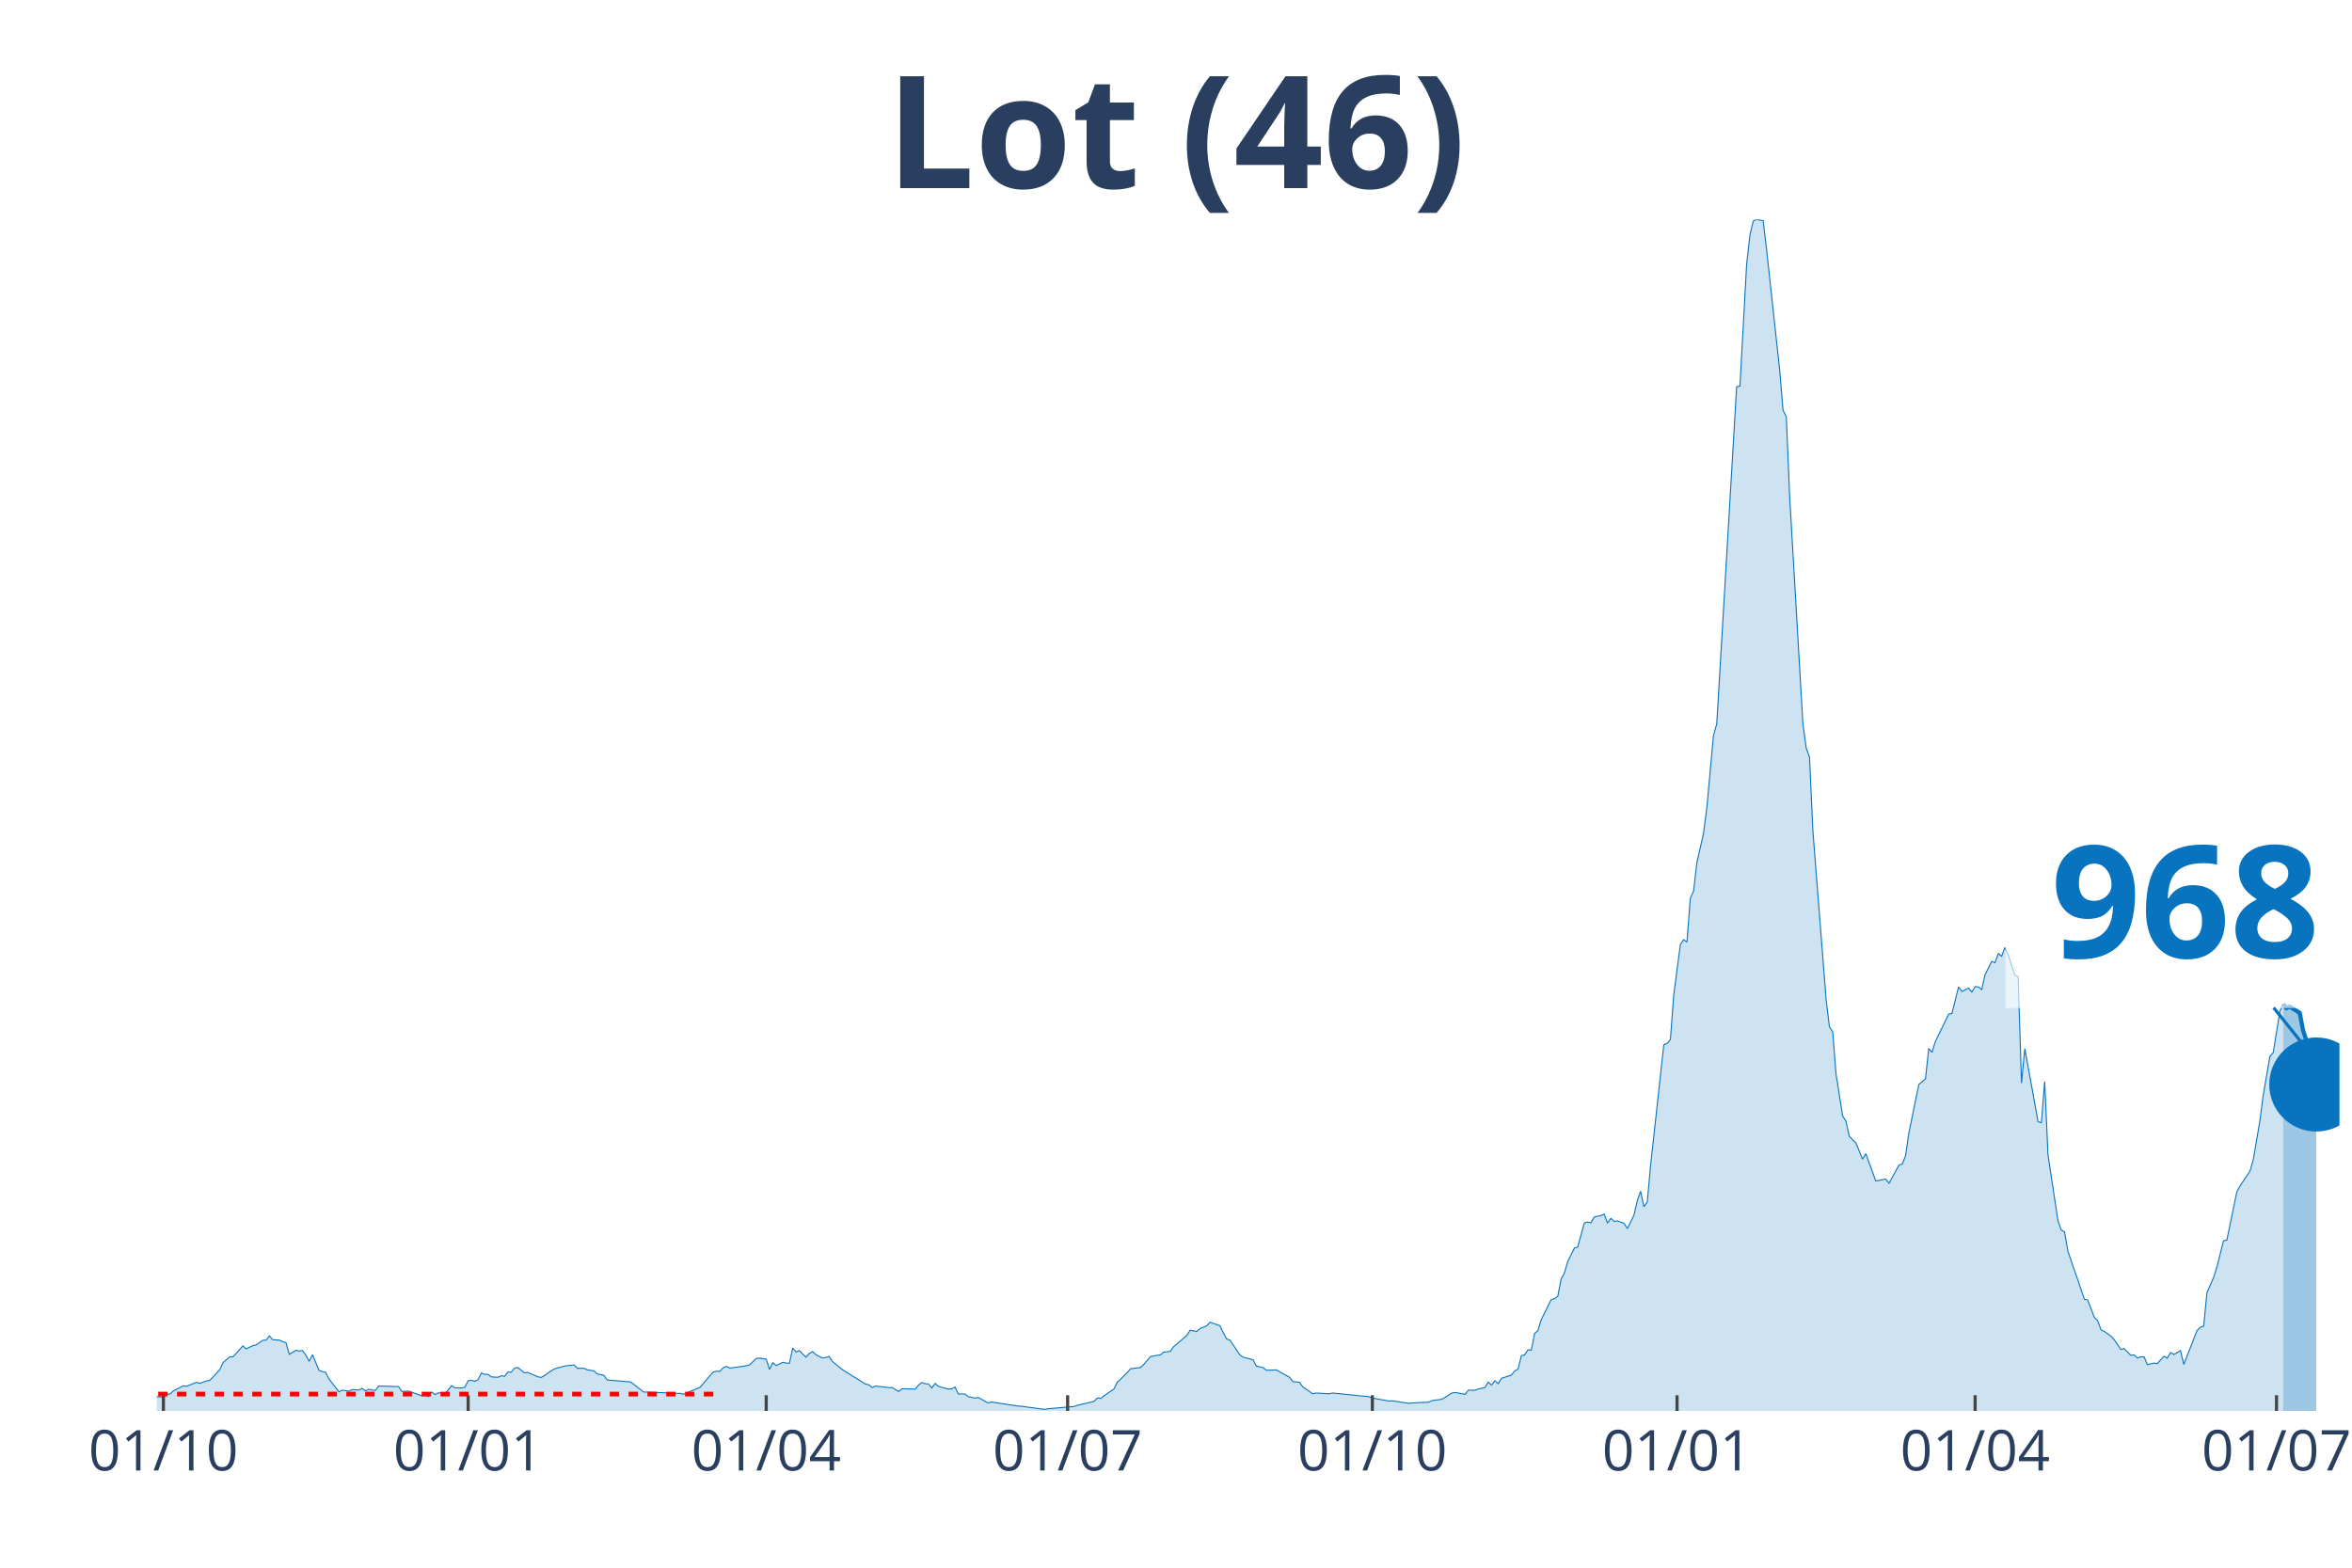
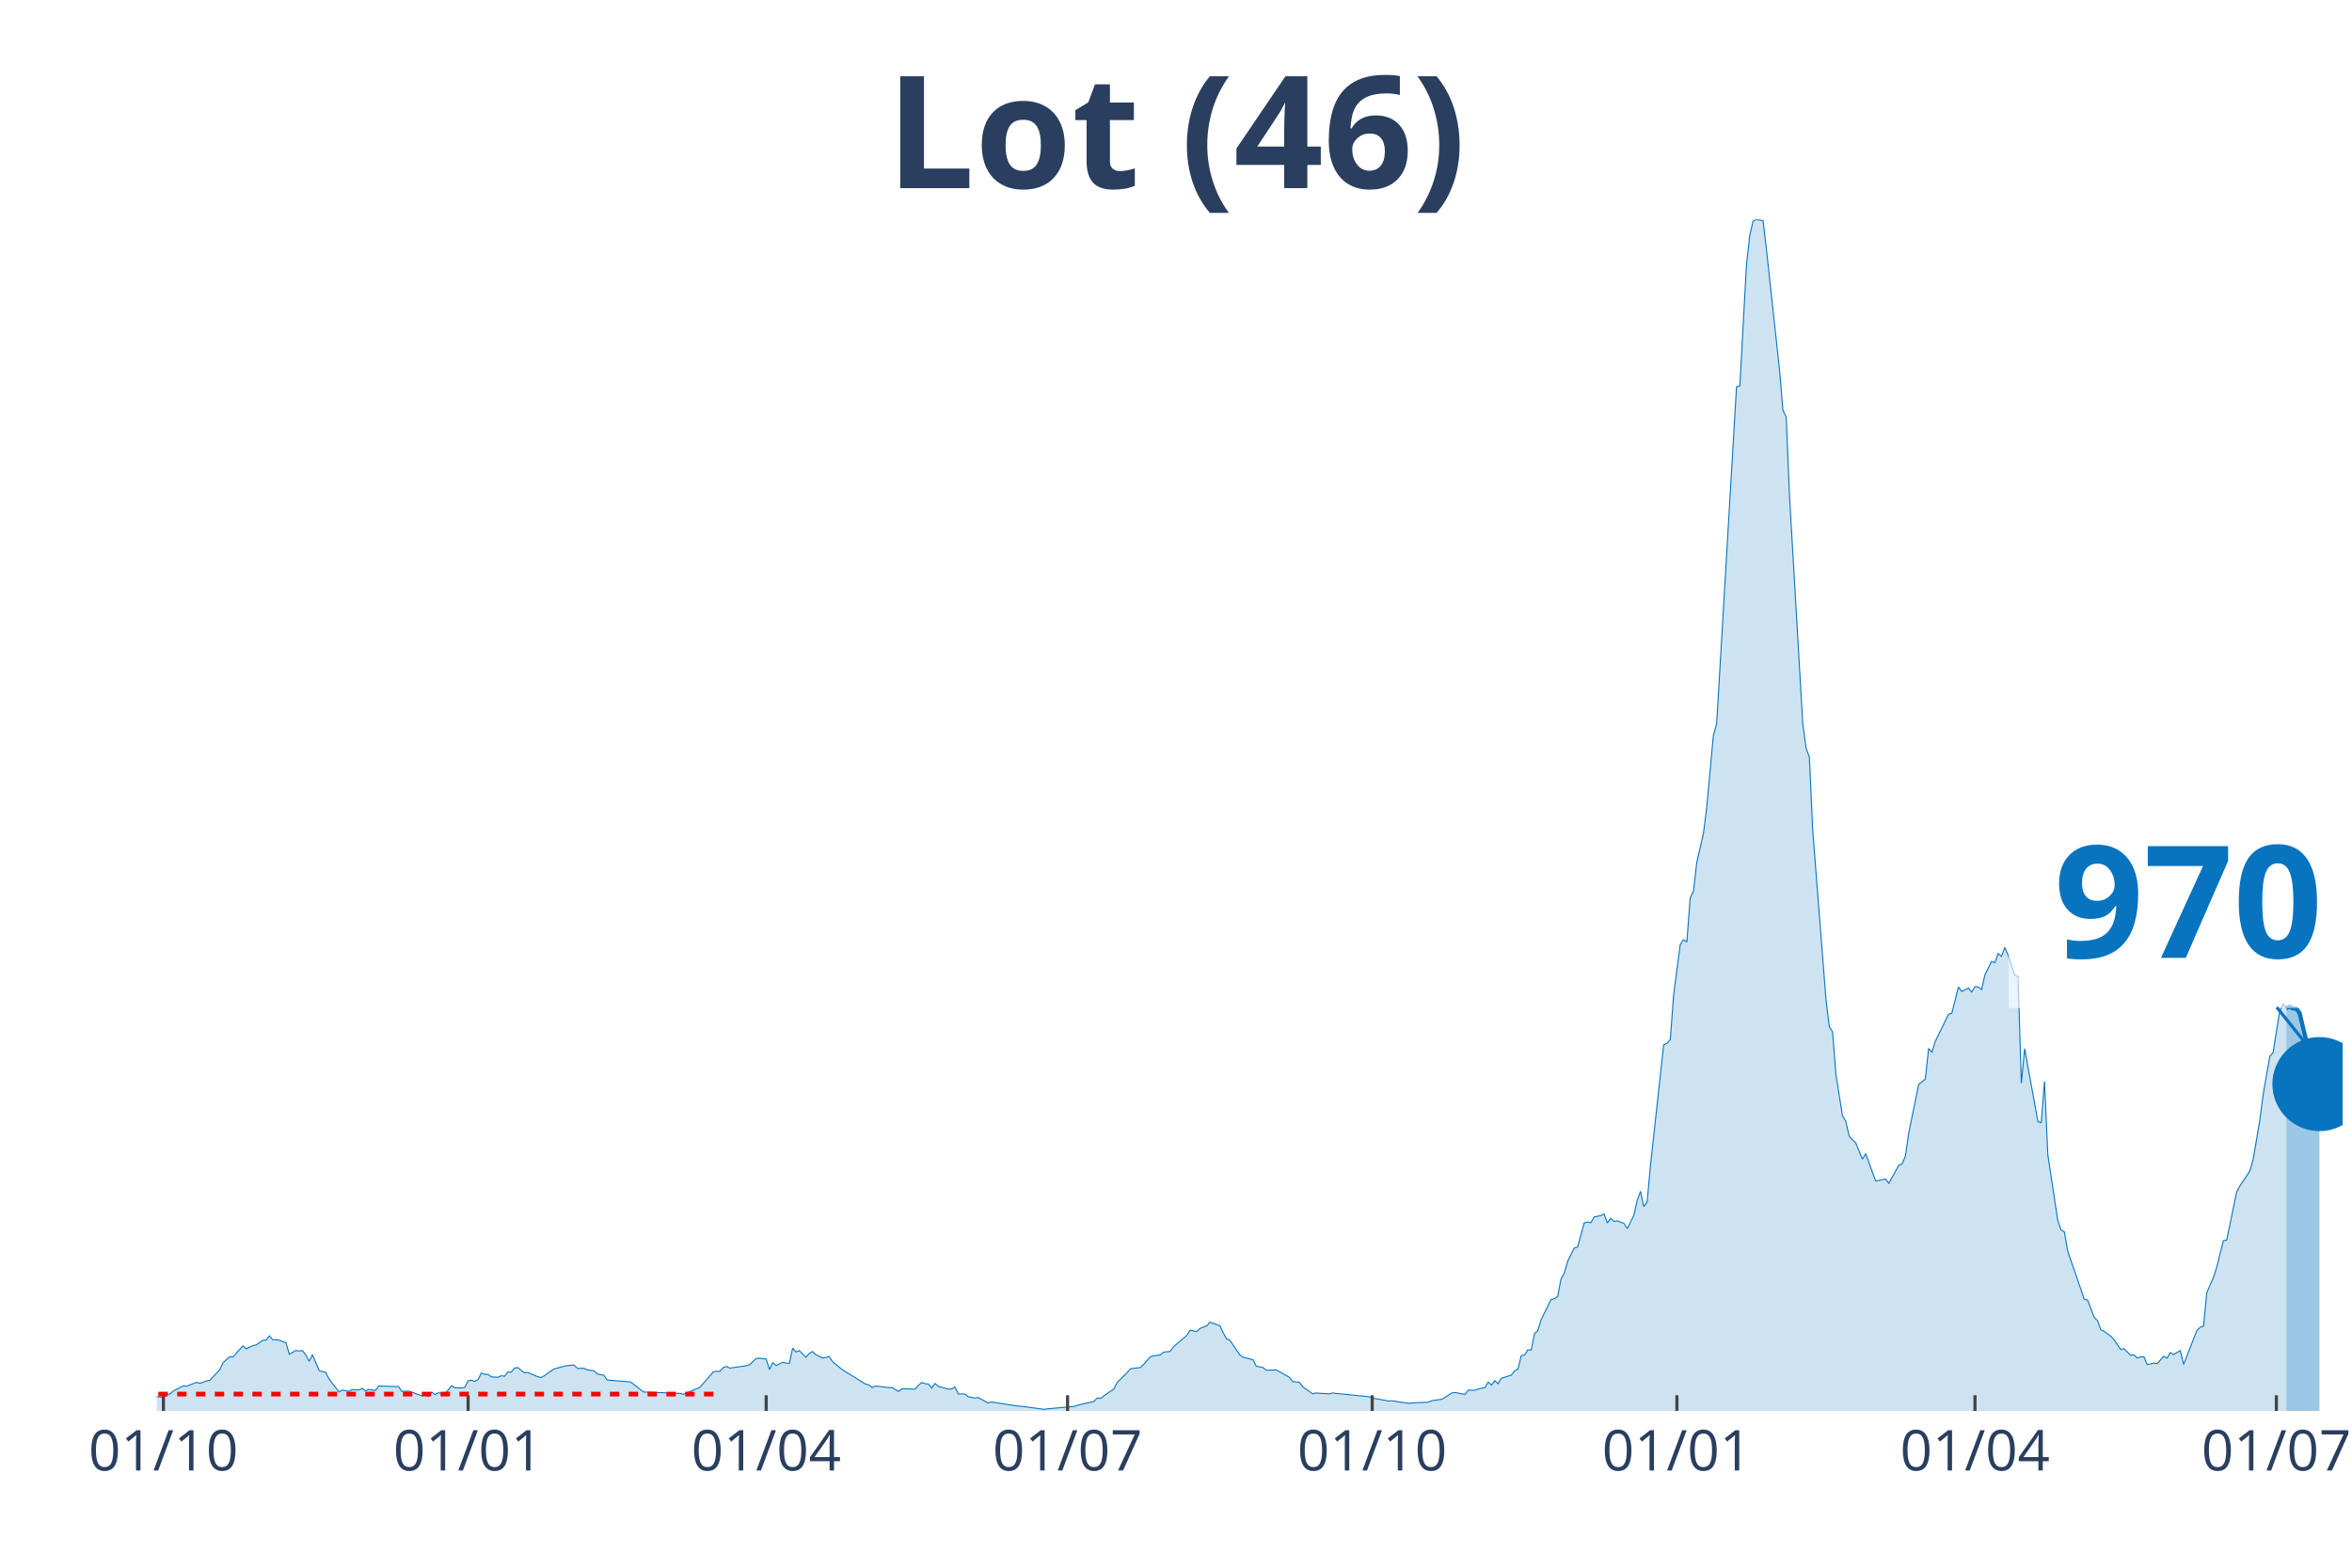
<svg xmlns="http://www.w3.org/2000/svg" class="main-svg" width="1125" height="750" style="" viewBox="0 0 750 500">
  <rect x="0" y="0" width="750" height="500" style="fill: rgb(0, 0, 0); fill-opacity: 0;" />
-   <defs id="defs-40e971">
+   <defs id="defs-d68d7b">
    <g class="clips">
-       <clipPath id="clip40e971xyplot" class="plotclip">
-         <rect width="696" height="380" />
+       <clipPath id="clipd68d7bxyplot" class="plotclip">
+         <rect width="697" height="380" />
      </clipPath>
-       <clipPath class="axesclip" id="clip40e971x">
-         <rect x="50" y="0" width="696" height="500" />
+       <clipPath class="axesclip" id="clipd68d7bx">
+         <rect x="50" y="0" width="697" height="500" />
      </clipPath>
-       <clipPath class="axesclip" id="clip40e971y">
+       <clipPath class="axesclip" id="clipd68d7by">
        <rect x="0" y="70" width="750" height="380" />
      </clipPath>
-       <clipPath class="axesclip" id="clip40e971xy">
-         <rect x="50" y="70" width="696" height="380" />
+       <clipPath class="axesclip" id="clipd68d7bxy">
+         <rect x="50" y="70" width="697" height="380" />
      </clipPath>
    </g>
    <g class="gradients" />
  </defs>
  <g class="bglayer">
-     <rect class="bg" x="50" y="70" width="696" height="380" style="fill: rgb(0, 0, 0); fill-opacity: 0; stroke-width: 0;" />
+     <rect class="bg" x="50" y="70" width="697" height="380" style="fill: rgb(0, 0, 0); fill-opacity: 0; stroke-width: 0;" />
  </g>
  <g class="layer-below">
    <g class="imagelayer" />
    <g class="shapelayer" />
  </g>
  <g class="cartesianlayer">
    <g class="subplot xy">
      <g class="layer-subplot">
        <g class="shapelayer" />
        <g class="imagelayer" />
      </g>
      <g class="gridlayer">
        <g class="x">
          <path class="xgrid crisp" transform="translate(52.11,0)" d="M0,70v380" style="stroke: rgb(255, 255, 255); stroke-opacity: 1; stroke-width: 1px;" />
-           <path class="xgrid crisp" transform="translate(149.28,0)" d="M0,70v380" style="stroke: rgb(255, 255, 255); stroke-opacity: 1; stroke-width: 1px;" />
-           <path class="xgrid crisp" transform="translate(244.33,0)" d="M0,70v380" style="stroke: rgb(255, 255, 255); stroke-opacity: 1; stroke-width: 1px;" />
-           <path class="xgrid crisp" transform="translate(340.44,0)" d="M0,70v380" style="stroke: rgb(255, 255, 255); stroke-opacity: 1; stroke-width: 1px;" />
-           <path class="xgrid crisp" transform="translate(437.61,0)" d="M0,70v380" style="stroke: rgb(255, 255, 255); stroke-opacity: 1; stroke-width: 1px;" />
-           <path class="xgrid crisp" transform="translate(534.77,0)" d="M0,70v380" style="stroke: rgb(255, 255, 255); stroke-opacity: 1; stroke-width: 1px;" />
-           <path class="xgrid crisp" transform="translate(629.82,0)" d="M0,70v380" style="stroke: rgb(255, 255, 255); stroke-opacity: 1; stroke-width: 1px;" />
-           <path class="xgrid crisp" transform="translate(725.93,0)" d="M0,70v380" style="stroke: rgb(255, 255, 255); stroke-opacity: 1; stroke-width: 1px;" />
+           <path class="xgrid crisp" transform="translate(149.27,0)" d="M0,70v380" style="stroke: rgb(255, 255, 255); stroke-opacity: 1; stroke-width: 1px;" />
+           <path class="xgrid crisp" transform="translate(244.32,0)" d="M0,70v380" style="stroke: rgb(255, 255, 255); stroke-opacity: 1; stroke-width: 1px;" />
+           <path class="xgrid crisp" transform="translate(340.42,0)" d="M0,70v380" style="stroke: rgb(255, 255, 255); stroke-opacity: 1; stroke-width: 1px;" />
+           <path class="xgrid crisp" transform="translate(437.57,0)" d="M0,70v380" style="stroke: rgb(255, 255, 255); stroke-opacity: 1; stroke-width: 1px;" />
+           <path class="xgrid crisp" transform="translate(534.73,0)" d="M0,70v380" style="stroke: rgb(255, 255, 255); stroke-opacity: 1; stroke-width: 1px;" />
+           <path class="xgrid crisp" transform="translate(629.78,0)" d="M0,70v380" style="stroke: rgb(255, 255, 255); stroke-opacity: 1; stroke-width: 1px;" />
+           <path class="xgrid crisp" transform="translate(725.88,0)" d="M0,70v380" style="stroke: rgb(255, 255, 255); stroke-opacity: 1; stroke-width: 1px;" />
        </g>
        <g class="y" />
      </g>
      <g class="zerolinelayer" />
      <path class="xlines-below" />
      <path class="ylines-below" />
      <g class="overlines-below" />
      <g class="xaxislayer-below" />
      <g class="yaxislayer-below" />
      <g class="overaxes-below" />
-       <g class="plot" transform="translate(50, 70)" clip-path="url('#clip40e971xyplot')">
+       <g class="plot" transform="translate(50, 70)" clip-path="url('#clipd68d7bxyplot')">
        <g class="scatterlayer mlayer">
-           <g class="trace scatter trace835f2d" style="stroke-miterlimit: 2;">
+           <g class="trace scatter trace70ec9e" style="stroke-miterlimit: 2;">
            <g class="fills">
              <g>
-                 <path class="js-fill" d="M678.05,380L-143.64,380L-143.64,379.19L-108.78,380L-107.73,380L-47.53,378.82L-46.47,378.63L-40.13,378.26L-39.08,378.39L-32.74,379.26L-31.68,379.19L-12.67,375.22L-11.62,375.1L-9.51,374.23L-8.45,374.17L-1.06,375.59L0,375.47L2.11,375.59L3.17,374.73L4.22,374.6L5.28,373.61L8.45,372L9.51,372.12L12.67,370.88L13.73,371.19L15.84,370.44L16.9,370.26L20.07,366.85L21.12,364.61L23.24,362.75L24.29,362.75L27.46,359.27L28.52,360.21L30.63,359.15L31.68,358.96L33.8,357.48L34.85,357.41L35.91,356.05L36.97,357.29L39.08,357.41L40.13,357.91L41.19,358.22L42.25,361.94L44.36,360.7L45.41,360.89L46.47,360.76L47.53,362.19L48.58,364.18L49.64,362.07L51.75,367.09L52.81,367.47L53.86,367.71L54.92,369.82L58.09,373.92L59.14,373.36L61.26,373.73L62.31,373.17L64.42,373.36L65.48,372.8L66.54,373.61L67.59,373.11L69.71,373.48L70.76,372.06L77.1,372.24L78.15,373.79L80.27,373.67L81.32,374.04L84.49,375.16L85.55,374.79L86.6,375.41L87.66,373.98L88.72,374.79L89.77,374.23L91.88,374.42L92.94,373.3L94,371.93L95.05,372.62L97.17,372.68L98.22,372.49L99.28,370.38L100.33,370.2L101.39,370.57L102.45,370.01L103.5,367.9L104.56,368.33L105.61,368.33L106.67,369.14L108.78,369.27L109.84,368.77L110.9,368.95L111.95,367.59L113.01,367.65L114.06,366.35L115.12,366.16L116.18,367.03L117.23,367.84L118.29,367.71L120.4,368.64L121.46,369.08L122.51,369.33L123.57,368.77L125.68,367.28L126.74,366.6L129.91,365.73L130.96,365.54L133.07,365.36L134.13,366.41L136.24,366.41L137.3,366.91L139.41,367.22L140.47,368.21L142.58,368.64L143.64,370.13L151.03,370.75L152.08,371.5L155.25,373.98L156.31,373.98L166.87,374.42L167.93,374.66L173.21,372.49L174.26,371.25L177.43,367.59L178.49,367.34L179.54,367.4L180.6,366.22L181.66,365.79L182.71,366.35L187.99,365.6L189.05,365.29L191.16,363.25L192.22,363.18L194.33,363.49L195.39,366.78L196.44,364.61L197.5,365.54L199.61,364.49L200.67,364.74L201.72,364.8L202.78,359.96L203.84,361.2L204.89,360.76L207,362.87L208.06,361.69L209.12,361.07L210.17,362.07L212.29,363.12L213.34,362.94L214.4,362.63L215.45,364.24L217.57,365.98L218.62,366.85L226.02,371.44L227.07,371.69L228.13,372.55L229.18,372.06L233.41,372.55L234.46,372.55L236.58,373.79L237.63,372.93L241.86,373.05L242.91,371.75L243.97,370.94L245.03,371.31L246.08,371.44L247.14,372.68L248.19,371.25L249.25,372.18L252.42,373.05L253.47,372.99L254.53,372.37L255.59,374.6L257.7,374.6L258.76,375.47L260.87,375.9L261.92,375.72L265.09,377.46L266.15,377.15L274.6,378.45L275.65,378.51L283.05,379.5L284.1,379.32L292.55,378.57L293.61,378.2L298.89,376.96L299.95,375.84L301,376.03L302.06,375.16L305.23,372.99L306.28,370.88L309.45,367.78L310.51,366.53L313.68,366.16L314.73,365.17L316.84,362.69L317.9,362.44L320.01,362.13L321.07,361.26L323.18,361.01L324.24,359.52L328.46,355.92L329.52,354.25L331.63,354.68L332.69,353.69L334.8,352.88L335.85,351.7L339.02,352.82L340.08,355.06L341.14,357.04L342.19,357.41L345.36,362.13L346.42,362.87L349.58,363.68L350.64,365.73L352.75,366.16L353.81,367.03L355.92,366.97L356.98,366.91L361.2,369.27L362.26,370.63L364.37,370.88L365.43,372.31L368.59,374.54L369.65,374.29L373.88,374.54L374.93,374.29L386.55,375.47L387.61,375.9L392.89,376.84L393.94,376.77L399.22,377.58L400.28,377.46L405.56,377.21L406.62,376.71L409.78,376.28L410.84,375.66L412.95,374.29L414.01,374.11L417.18,374.73L418.23,373.36L420.35,373.42L421.4,372.99L423.51,372.55L424.57,370.82L425.63,371.75L426.68,370.38L427.74,371.31L428.8,369.58L431.96,368.58L433.02,367.22L434.08,366.66L435.13,362.38L436.19,362.13L437.24,360.52L438.3,360.58L439.36,355.3L440.41,354.37L441.47,350.9L444.64,344.51L445.69,344.2L446.75,343.45L447.81,337.93L448.86,336.01L449.92,332.34L452.03,328.06L453.09,327.75L455.2,320.06L456.25,319.75L457.31,320L458.37,318.14L460.48,317.7L461.54,317.2L462.59,320.06L463.65,318.57L464.7,319.56L465.76,319.38L467.87,320.18L468.93,321.86L471.04,317.58L472.1,312.92L473.15,309.94L474.21,314.85L475.27,313.42L476.32,301.88L480.55,263.22L481.6,262.79L482.66,261.54L483.71,247.34L485.83,231.26L486.88,229.71L487.94,230.46L489,216.43L490.05,214.2L491.11,205.02L493.22,195.83L494.28,187.52L496.39,164.62L497.44,160.84L503.78,53.36L504.84,53.12L506.95,14.46L508.01,4.96L509.06,0.5L510.12,0L512.23,0.37L513.29,9.31L517.51,48.15L518.57,60.81L519.62,62.98L520.68,88.24L524.9,160.77L525.96,168.59L527.02,171.51L528.07,194.78L532.3,248.64L533.35,257.45L534.41,259.12L535.47,272.53L537.58,285.93L538.63,287.61L539.69,292.38L540.75,293.5L541.8,294.49L542.86,297.1L543.92,299.71L544.97,297.97L548.14,306.66L549.2,306.47L551.31,306.04L552.36,307.4L555.53,301.63L556.59,301.26L557.64,298.65L558.7,291.33L560.81,281.03L561.87,275.88L563.98,274.14L565.04,264.4L566.09,265.64L567.15,262.17L571.37,253.48L572.43,253.23L574.54,244.79L575.6,246.22L577.71,245.16L578.77,246.4L579.82,244.67L580.88,244.79L581.94,245.6L582.99,240.88L585.1,236.66L586.16,237.03L587.22,234.12L588.27,234.99L589.33,232.19L590.39,234.61L592.5,241.01L593.55,241.5L594.61,275.44L595.67,264.46L599.89,287.73L600.95,288.1L602,274.89L603.06,298.34L606.23,319.31L607.28,322.29L608.34,322.91L609.4,329.06L614.68,344.38L615.73,344.63L617.85,350.15L618.9,351.21L619.96,354.12L621.01,354.62L623.13,356.17L624.18,357.29L626.29,360.39L627.35,360.14L629.46,362.25L630.52,362.13L631.58,363.12L632.63,362.75L633.69,362.75L634.74,365.23L636.86,364.74L637.91,364.92L640.02,362.56L641.08,363.18L642.14,361.38L643.19,362.01L645.31,360.76L646.36,365.17L650.59,354.37L651.64,353.32L652.7,352.95L653.75,342.27L655.87,337.43L656.92,334.14L659.03,325.71L660.09,325.52L663.26,310.19L664.32,308.21L667.48,303.49L668.54,299.77L670.65,287.3L671.71,279.23L673.82,266.94L674.88,265.76L676.99,252.61L678.05,250.15" style="fill: rgb(8, 115, 191); fill-opacity: 0.2; stroke-width: 0;" />
+                 <path class="js-fill" d="M679.05,380L-143.62,380L-143.62,379.19L-108.77,380L-107.72,380L-47.52,378.82L-46.47,378.63L-40.13,378.26L-39.07,378.39L-32.74,379.26L-31.68,379.19L-12.67,375.22L-11.62,375.1L-9.5,374.23L-8.45,374.17L-1.06,375.59L0,375.47L2.11,375.59L3.17,374.73L4.22,374.6L5.28,373.61L8.45,372L9.5,372.12L12.67,370.88L13.73,371.19L15.84,370.44L16.9,370.26L20.07,366.85L21.12,364.61L23.23,362.75L24.29,362.75L27.46,359.27L28.51,360.21L30.63,359.15L31.68,358.96L33.79,357.48L34.85,357.41L35.91,356.05L36.96,357.29L39.07,357.41L40.13,357.91L41.19,358.22L42.24,361.94L44.35,360.7L45.41,360.89L46.47,360.76L47.52,362.19L48.58,364.18L49.63,362.07L51.75,367.09L52.8,367.47L53.86,367.71L54.92,369.82L58.08,373.92L59.14,373.36L61.25,373.73L62.31,373.17L64.42,373.36L65.48,372.8L66.53,373.61L67.59,373.11L69.7,373.48L70.76,372.06L77.09,372.24L78.15,373.79L80.26,373.67L81.32,374.04L84.48,375.16L85.54,374.79L86.6,375.41L87.65,373.98L88.71,374.79L89.77,374.23L91.88,374.42L92.93,373.3L93.99,371.93L95.05,372.62L97.16,372.68L98.21,372.49L99.27,370.38L100.33,370.2L101.38,370.57L102.44,370.01L103.49,367.9L104.55,368.33L105.61,368.33L106.66,369.14L108.77,369.27L109.83,368.77L110.89,368.95L111.94,367.59L113,367.65L114.05,366.35L115.11,366.16L116.17,367.03L117.22,367.84L118.28,367.71L120.39,368.64L121.45,369.08L122.5,369.33L123.56,368.77L125.67,367.28L126.73,366.6L129.9,365.73L130.95,365.54L133.06,365.36L134.12,366.41L136.23,366.41L137.29,366.91L139.4,367.22L140.46,368.21L142.57,368.64L143.62,370.13L151.02,370.75L152.07,371.5L155.24,373.98L156.3,373.98L166.86,374.42L167.91,374.66L173.19,372.49L174.25,371.25L177.42,367.59L178.47,367.34L179.53,367.4L180.59,366.22L181.64,365.79L182.7,366.35L187.98,365.6L189.03,365.29L191.15,363.25L192.2,363.18L194.32,363.49L195.37,366.78L196.43,364.61L197.48,365.54L199.6,364.49L200.65,364.74L201.71,364.8L202.76,359.96L203.82,361.2L204.88,360.76L206.99,362.87L208.04,361.69L209.1,361.07L210.16,362.07L212.27,363.12L213.32,362.94L214.38,362.63L215.44,364.24L217.55,365.98L218.6,366.85L226,371.44L227.05,371.69L228.11,372.55L229.17,372.06L233.39,372.55L234.45,372.55L236.56,373.79L237.61,372.93L241.84,373.05L242.89,371.75L243.95,370.94L245.01,371.31L246.06,371.44L247.12,372.68L248.17,371.25L249.23,372.18L252.4,373.05L253.45,372.99L254.51,372.37L255.57,374.6L257.68,374.6L258.73,375.47L260.85,375.9L261.9,375.72L265.07,377.46L266.13,377.15L274.58,378.45L275.63,378.51L283.02,379.5L284.08,379.32L292.53,378.57L293.58,378.2L298.87,376.96L299.92,375.84L300.98,376.03L302.03,375.16L305.2,372.99L306.26,370.88L309.43,367.78L310.48,366.53L313.65,366.16L314.71,365.17L316.82,362.69L317.87,362.44L319.99,362.13L321.04,361.26L323.15,361.01L324.21,359.52L328.43,355.92L329.49,354.25L331.6,354.68L332.66,353.69L334.77,352.88L335.83,351.7L339,352.82L340.05,355.06L341.11,357.04L342.16,357.41L345.33,362.13L346.39,362.87L349.56,363.68L350.61,365.73L352.72,366.16L353.78,367.03L355.89,366.97L356.95,366.91L361.17,369.27L362.23,370.63L364.34,370.88L365.4,372.31L368.57,374.54L369.62,374.29L373.85,374.54L374.9,374.29L386.52,375.47L387.57,375.9L392.85,376.84L393.91,376.77L399.19,377.58L400.25,377.46L405.53,377.21L406.58,376.71L409.75,376.28L410.81,375.66L412.92,374.29L413.98,374.11L417.14,374.73L418.2,373.36L420.31,373.42L421.37,372.99L423.48,372.55L424.54,370.82L425.59,371.75L426.65,370.38L427.7,371.31L428.76,369.58L431.93,368.58L432.98,367.22L434.04,366.66L435.1,362.38L436.15,362.13L437.21,360.52L438.27,360.58L439.32,355.3L440.38,354.37L441.43,350.9L444.6,344.51L445.66,344.2L446.71,343.45L447.77,337.93L448.83,336.01L449.88,332.34L451.99,328.06L453.05,327.75L455.16,320.06L456.22,319.75L457.27,320L458.33,318.14L460.44,317.7L461.5,317.2L462.55,320.06L463.61,318.57L464.67,319.56L465.72,319.38L467.83,320.18L468.89,321.86L471,317.58L472.06,312.92L473.12,309.94L474.17,314.85L475.23,313.42L476.28,301.88L480.51,263.22L481.56,262.79L482.62,261.54L483.68,247.34L485.79,231.26L486.84,229.71L487.9,230.46L488.96,216.43L490.01,214.2L491.07,205.02L493.18,195.83L494.24,187.52L496.35,164.62L497.4,160.84L503.74,53.36L504.8,53.12L506.91,14.46L507.97,4.96L509.02,0.5L510.08,0L512.19,0.37L513.25,9.31L517.47,48.15L518.53,60.81L519.58,62.98L520.64,88.24L524.86,160.77L525.92,168.59L526.97,171.51L528.03,194.78L532.25,248.64L533.31,257.45L534.37,259.12L535.42,272.53L537.53,285.93L538.59,287.61L539.65,292.38L540.7,293.5L541.76,294.49L542.82,297.1L543.87,299.71L544.93,297.97L548.1,306.66L549.15,306.47L551.26,306.04L552.32,307.4L555.49,301.63L556.54,301.26L557.6,298.65L558.66,291.33L560.77,281.03L561.82,275.88L563.94,274.14L564.99,264.4L566.05,265.64L567.1,262.17L571.33,253.48L572.38,253.23L574.5,244.79L575.55,246.22L577.67,245.16L578.72,246.4L579.78,244.67L580.83,244.79L581.89,245.6L582.95,240.88L585.06,236.66L586.11,237.03L587.17,234.12L588.23,234.99L589.28,232.19L590.34,234.61L592.45,241.01L593.51,241.5L594.56,275.44L595.62,264.46L599.84,287.73L600.9,288.1L601.95,274.89L603.01,298.34L606.18,319.31L607.23,322.29L608.29,322.91L609.35,329.06L614.63,344.38L615.68,344.63L617.8,350.15L618.85,351.21L619.91,354.12L620.96,354.62L623.08,356.17L624.13,357.29L626.24,360.39L627.3,360.14L629.41,362.25L630.47,362.13L631.52,363.12L632.58,362.75L633.64,362.75L634.69,365.23L636.8,364.74L637.86,364.92L639.97,362.56L641.03,363.18L642.08,361.38L643.14,362.01L645.25,360.76L646.31,365.17L650.53,354.37L651.59,353.32L652.65,352.95L653.7,342.27L655.81,337.43L656.87,334.14L658.98,325.71L660.04,325.52L663.21,310.19L664.26,308.21L667.43,303.49L668.49,299.77L670.6,287.3L671.65,279.23L673.77,266.94L674.82,265.76L676.93,252.61L677.99,250.15L679.05,251.51" style="fill: rgb(8, 115, 191); fill-opacity: 0.2; stroke-width: 0;" />
              </g>
            </g>
            <g class="errorbars" />
            <g class="lines">
-               <path class="js-line" d="M-143.64,379.19L-108.78,380L-107.73,380L-47.53,378.82L-46.47,378.63L-40.13,378.26L-39.08,378.39L-32.74,379.26L-31.68,379.19L-12.67,375.22L-11.62,375.1L-9.51,374.23L-8.45,374.17L-1.06,375.59L0,375.47L2.11,375.59L3.17,374.73L4.22,374.6L5.28,373.61L8.45,372L9.51,372.12L12.67,370.88L13.73,371.19L15.84,370.44L16.9,370.26L20.07,366.85L21.12,364.61L23.24,362.75L24.29,362.75L27.46,359.27L28.52,360.21L30.63,359.15L31.68,358.96L33.8,357.48L34.85,357.41L35.91,356.05L36.97,357.29L39.08,357.41L40.13,357.91L41.19,358.22L42.25,361.94L44.36,360.7L45.41,360.89L46.47,360.76L47.53,362.19L48.58,364.18L49.64,362.07L51.75,367.09L52.81,367.47L53.86,367.71L54.92,369.82L58.09,373.92L59.14,373.36L61.26,373.73L62.31,373.17L64.42,373.36L65.48,372.8L66.54,373.61L67.59,373.11L69.71,373.48L70.76,372.06L77.1,372.24L78.15,373.79L80.27,373.67L81.32,374.04L84.49,375.16L85.55,374.79L86.6,375.41L87.66,373.98L88.72,374.79L89.77,374.23L91.88,374.42L92.94,373.3L94,371.93L95.05,372.62L97.17,372.68L98.22,372.49L99.28,370.38L100.33,370.2L101.39,370.57L102.45,370.01L103.5,367.9L104.56,368.33L105.61,368.33L106.67,369.14L108.78,369.27L109.84,368.77L110.9,368.95L111.95,367.59L113.01,367.65L114.06,366.35L115.12,366.16L116.18,367.03L117.23,367.84L118.29,367.71L120.4,368.64L121.46,369.08L122.51,369.33L123.57,368.77L125.68,367.28L126.74,366.6L129.91,365.73L130.96,365.54L133.07,365.36L134.13,366.41L136.24,366.41L137.3,366.91L139.41,367.22L140.47,368.21L142.58,368.64L143.64,370.13L151.03,370.75L152.08,371.5L155.25,373.98L156.31,373.98L166.87,374.42L167.93,374.66L173.21,372.49L174.26,371.25L177.43,367.59L178.49,367.34L179.54,367.4L180.6,366.22L181.66,365.79L182.71,366.35L187.99,365.6L189.05,365.29L191.16,363.25L192.22,363.18L194.33,363.49L195.39,366.78L196.44,364.61L197.5,365.54L199.61,364.49L200.67,364.74L201.72,364.8L202.78,359.96L203.84,361.2L204.89,360.76L207,362.87L208.06,361.69L209.12,361.07L210.17,362.07L212.29,363.12L213.34,362.94L214.4,362.63L215.45,364.24L217.57,365.98L218.62,366.85L226.02,371.44L227.07,371.69L228.13,372.55L229.18,372.06L233.41,372.55L234.46,372.55L236.58,373.79L237.63,372.93L241.86,373.05L242.91,371.75L243.97,370.94L245.03,371.31L246.08,371.44L247.14,372.68L248.19,371.25L249.25,372.18L252.42,373.05L253.47,372.99L254.53,372.37L255.59,374.6L257.7,374.6L258.76,375.47L260.87,375.9L261.92,375.72L265.09,377.46L266.15,377.15L274.6,378.45L275.65,378.51L283.05,379.5L284.1,379.32L292.55,378.57L293.61,378.2L298.89,376.96L299.95,375.84L301,376.03L302.06,375.16L305.23,372.99L306.28,370.88L309.45,367.78L310.51,366.53L313.68,366.16L314.73,365.17L316.84,362.69L317.9,362.44L320.01,362.13L321.07,361.26L323.18,361.01L324.24,359.52L328.46,355.92L329.52,354.25L331.63,354.68L332.69,353.69L334.8,352.88L335.85,351.7L339.02,352.82L340.08,355.06L341.14,357.04L342.19,357.41L345.36,362.13L346.42,362.87L349.58,363.68L350.64,365.73L352.75,366.16L353.81,367.03L355.92,366.97L356.98,366.91L361.2,369.27L362.26,370.63L364.37,370.88L365.43,372.31L368.59,374.54L369.65,374.29L373.88,374.54L374.93,374.29L386.55,375.47L387.61,375.9L392.89,376.84L393.94,376.77L399.22,377.58L400.28,377.46L405.56,377.21L406.62,376.71L409.78,376.28L410.84,375.66L412.95,374.29L414.01,374.11L417.18,374.73L418.23,373.36L420.35,373.42L421.4,372.99L423.51,372.55L424.57,370.82L425.63,371.75L426.68,370.38L427.74,371.31L428.8,369.58L431.96,368.58L433.02,367.22L434.08,366.66L435.13,362.38L436.19,362.13L437.24,360.52L438.3,360.58L439.36,355.3L440.41,354.37L441.47,350.9L444.64,344.51L445.69,344.2L446.75,343.45L447.81,337.93L448.86,336.01L449.92,332.34L452.03,328.06L453.09,327.75L455.2,320.06L456.25,319.75L457.31,320L458.37,318.14L460.48,317.7L461.54,317.2L462.59,320.06L463.65,318.57L464.7,319.56L465.76,319.38L467.87,320.18L468.93,321.86L471.04,317.58L472.1,312.92L473.15,309.94L474.21,314.85L475.27,313.42L476.32,301.88L480.55,263.22L481.6,262.79L482.66,261.54L483.71,247.34L485.83,231.26L486.88,229.71L487.94,230.46L489,216.43L490.05,214.2L491.11,205.02L493.22,195.83L494.28,187.52L496.39,164.62L497.44,160.84L503.78,53.36L504.84,53.12L506.95,14.46L508.01,4.96L509.06,0.5L510.12,0L512.23,0.37L513.29,9.31L517.51,48.15L518.57,60.81L519.62,62.98L520.68,88.24L524.9,160.77L525.96,168.59L527.02,171.51L528.07,194.78L532.3,248.64L533.35,257.45L534.41,259.12L535.47,272.53L537.58,285.93L538.63,287.61L539.69,292.38L540.75,293.5L541.8,294.49L542.86,297.1L543.92,299.71L544.97,297.97L548.14,306.66L549.2,306.47L551.31,306.04L552.36,307.4L555.53,301.63L556.59,301.26L557.64,298.65L558.7,291.33L560.81,281.03L561.87,275.88L563.98,274.14L565.04,264.4L566.09,265.64L567.15,262.17L571.37,253.48L572.43,253.23L574.54,244.79L575.6,246.22L577.71,245.16L578.77,246.4L579.82,244.67L580.88,244.79L581.94,245.6L582.99,240.88L585.1,236.66L586.16,237.03L587.22,234.12L588.27,234.99L589.33,232.19L590.39,234.61L592.5,241.01L593.55,241.5L594.61,275.44L595.67,264.46L599.89,287.73L600.95,288.1L602,274.89L603.06,298.34L606.23,319.31L607.28,322.29L608.34,322.91L609.4,329.06L614.68,344.38L615.73,344.63L617.85,350.15L618.9,351.21L619.96,354.12L621.01,354.62L623.13,356.17L624.18,357.29L626.29,360.39L627.35,360.14L629.46,362.25L630.52,362.13L631.58,363.12L632.63,362.75L633.69,362.75L634.74,365.23L636.86,364.74L637.91,364.92L640.02,362.56L641.08,363.18L642.14,361.38L643.19,362.01L645.31,360.76L646.36,365.17L650.59,354.37L651.64,353.32L652.7,352.95L653.75,342.27L655.87,337.43L656.92,334.14L659.03,325.71L660.09,325.52L663.26,310.19L664.32,308.21L667.48,303.49L668.54,299.77L670.65,287.3L671.71,279.23L673.82,266.94L674.88,265.76L676.99,252.61L678.05,250.15" style="vector-effect: non-scaling-stroke; fill: none; stroke: rgb(8, 115, 191); stroke-opacity: 1; stroke-width: 0.5px; opacity: 1;" />
+               <path class="js-line" d="M-143.62,379.19L-108.77,380L-107.72,380L-47.52,378.82L-46.47,378.63L-40.13,378.26L-39.07,378.39L-32.74,379.26L-31.68,379.19L-12.67,375.22L-11.62,375.1L-9.5,374.23L-8.45,374.17L-1.06,375.59L0,375.47L2.11,375.59L3.17,374.73L4.22,374.6L5.28,373.61L8.45,372L9.5,372.12L12.67,370.88L13.73,371.19L15.84,370.44L16.9,370.26L20.07,366.85L21.12,364.61L23.23,362.75L24.29,362.75L27.46,359.27L28.51,360.21L30.63,359.15L31.68,358.96L33.79,357.48L34.85,357.41L35.91,356.05L36.96,357.29L39.07,357.41L40.13,357.91L41.19,358.22L42.24,361.94L44.35,360.7L45.41,360.89L46.47,360.76L47.52,362.19L48.58,364.18L49.63,362.07L51.75,367.09L52.8,367.47L53.86,367.71L54.92,369.82L58.08,373.92L59.14,373.36L61.25,373.73L62.31,373.17L64.42,373.36L65.48,372.8L66.53,373.61L67.59,373.11L69.7,373.48L70.76,372.06L77.09,372.24L78.15,373.79L80.26,373.67L81.32,374.04L84.48,375.16L85.54,374.79L86.6,375.41L87.65,373.98L88.71,374.79L89.77,374.23L91.88,374.42L92.93,373.3L93.99,371.93L95.05,372.62L97.16,372.68L98.21,372.49L99.27,370.38L100.33,370.2L101.38,370.57L102.44,370.01L103.49,367.9L104.55,368.33L105.61,368.33L106.66,369.14L108.77,369.27L109.83,368.77L110.89,368.95L111.94,367.59L113,367.65L114.05,366.35L115.11,366.16L116.17,367.03L117.22,367.84L118.28,367.71L120.39,368.64L121.45,369.08L122.5,369.33L123.56,368.77L125.67,367.28L126.73,366.6L129.9,365.73L130.95,365.54L133.06,365.36L134.12,366.41L136.23,366.41L137.29,366.91L139.4,367.22L140.46,368.21L142.57,368.64L143.62,370.13L151.02,370.75L152.07,371.5L155.24,373.98L156.3,373.98L166.86,374.42L167.91,374.66L173.19,372.49L174.25,371.25L177.42,367.59L178.47,367.34L179.53,367.4L180.59,366.22L181.64,365.79L182.7,366.35L187.98,365.6L189.03,365.29L191.15,363.25L192.2,363.18L194.32,363.49L195.37,366.78L196.43,364.61L197.48,365.54L199.6,364.49L200.65,364.74L201.71,364.8L202.76,359.96L203.82,361.2L204.88,360.76L206.99,362.87L208.04,361.69L209.1,361.07L210.16,362.07L212.27,363.12L213.32,362.94L214.38,362.63L215.44,364.24L217.55,365.98L218.6,366.85L226,371.44L227.05,371.69L228.11,372.55L229.17,372.06L233.39,372.55L234.45,372.55L236.56,373.79L237.61,372.93L241.84,373.05L242.89,371.75L243.95,370.94L245.01,371.31L246.06,371.44L247.12,372.68L248.17,371.25L249.23,372.18L252.4,373.05L253.45,372.99L254.51,372.37L255.57,374.6L257.68,374.6L258.73,375.47L260.85,375.9L261.9,375.72L265.07,377.46L266.13,377.15L274.58,378.45L275.63,378.51L283.02,379.5L284.08,379.32L292.53,378.57L293.58,378.2L298.87,376.96L299.92,375.84L300.98,376.03L302.03,375.16L305.2,372.99L306.26,370.88L309.43,367.78L310.48,366.53L313.65,366.16L314.71,365.17L316.82,362.69L317.87,362.44L319.99,362.13L321.04,361.26L323.15,361.01L324.21,359.52L328.43,355.92L329.49,354.25L331.6,354.68L332.66,353.69L334.77,352.88L335.83,351.7L339,352.82L340.05,355.06L341.11,357.04L342.16,357.41L345.33,362.13L346.39,362.87L349.56,363.68L350.61,365.73L352.72,366.16L353.78,367.03L355.89,366.97L356.95,366.91L361.17,369.27L362.23,370.63L364.34,370.88L365.4,372.31L368.57,374.54L369.62,374.29L373.85,374.54L374.9,374.29L386.52,375.47L387.57,375.9L392.85,376.84L393.91,376.77L399.19,377.58L400.25,377.46L405.53,377.21L406.58,376.71L409.75,376.28L410.81,375.66L412.92,374.29L413.98,374.11L417.14,374.73L418.2,373.36L420.31,373.42L421.37,372.99L423.48,372.55L424.54,370.82L425.59,371.75L426.65,370.38L427.7,371.31L428.76,369.58L431.93,368.58L432.98,367.22L434.04,366.66L435.1,362.38L436.15,362.13L437.21,360.52L438.27,360.58L439.32,355.3L440.38,354.37L441.43,350.9L444.6,344.51L445.66,344.2L446.71,343.45L447.77,337.93L448.83,336.01L449.88,332.34L451.99,328.06L453.05,327.75L455.16,320.06L456.22,319.75L457.27,320L458.33,318.14L460.44,317.7L461.5,317.2L462.55,320.06L463.61,318.57L464.67,319.56L465.72,319.38L467.83,320.18L468.89,321.86L471,317.58L472.06,312.92L473.12,309.94L474.17,314.85L475.23,313.42L476.28,301.88L480.51,263.22L481.56,262.79L482.62,261.54L483.68,247.34L485.79,231.26L486.84,229.71L487.9,230.46L488.96,216.43L490.01,214.2L491.07,205.02L493.18,195.83L494.24,187.52L496.35,164.62L497.4,160.84L503.74,53.36L504.8,53.12L506.91,14.46L507.97,4.96L509.02,0.5L510.08,0L512.19,0.37L513.25,9.31L517.47,48.15L518.53,60.81L519.58,62.98L520.64,88.24L524.86,160.77L525.92,168.59L526.97,171.51L528.03,194.78L532.25,248.64L533.31,257.45L534.37,259.12L535.42,272.53L537.53,285.93L538.59,287.61L539.65,292.38L540.7,293.5L541.76,294.49L542.82,297.1L543.87,299.71L544.93,297.97L548.1,306.66L549.15,306.47L551.26,306.04L552.32,307.4L555.49,301.63L556.54,301.26L557.6,298.65L558.66,291.33L560.77,281.03L561.82,275.88L563.94,274.14L564.99,264.4L566.05,265.64L567.1,262.17L571.33,253.48L572.38,253.23L574.5,244.79L575.55,246.22L577.67,245.16L578.72,246.4L579.78,244.67L580.83,244.79L581.89,245.6L582.95,240.88L585.06,236.66L586.11,237.03L587.17,234.12L588.23,234.99L589.28,232.19L590.34,234.61L592.45,241.01L593.51,241.5L594.56,275.44L595.62,264.46L599.84,287.73L600.9,288.1L601.95,274.89L603.01,298.34L606.18,319.31L607.23,322.29L608.29,322.91L609.35,329.06L614.63,344.38L615.68,344.63L617.8,350.15L618.85,351.21L619.91,354.12L620.96,354.62L623.08,356.17L624.13,357.29L626.24,360.39L627.3,360.14L629.41,362.25L630.47,362.13L631.52,363.12L632.58,362.75L633.64,362.75L634.69,365.23L636.8,364.74L637.86,364.92L639.97,362.56L641.03,363.18L642.08,361.38L643.14,362.01L645.25,360.76L646.31,365.17L650.53,354.37L651.59,353.32L652.65,352.95L653.7,342.27L655.81,337.43L656.87,334.14L658.98,325.71L660.04,325.52L663.21,310.19L664.26,308.21L667.43,303.49L668.49,299.77L670.6,287.3L671.65,279.23L673.77,266.94L674.82,265.76L676.93,252.61L677.99,250.15L679.05,251.51" style="vector-effect: non-scaling-stroke; fill: none; stroke: rgb(8, 115, 191); stroke-opacity: 1; stroke-width: 0.5px; opacity: 1;" />
            </g>
            <g class="points" />
            <g class="text" />
          </g>
-           <g class="trace scatter trace385a50" style="stroke-miterlimit: 2;">
+           <g class="trace scatter trace814eea" style="stroke-miterlimit: 2;">
            <g class="fills">
              <g>
-                 <path class="js-fill" d="M688.61,380L678.05,380L678.05,250.15L679.1,251.51L680.16,251.07L683.33,253.05L684.38,258.59L685.44,261.85L686.49,277.67L687.55,271.89L688.61,275.89" style="fill: rgb(8, 115, 191); fill-opacity: 0.4; stroke-width: 0;" />
+                 <path class="js-fill" d="M689.61,380L679.05,380L679.05,251.51L680.1,251.07L681.16,251.63L682.22,251.69L683.27,253.05L685.38,261.85L686.44,277.67L687.5,271.76L688.55,275.7L689.61,275.76" style="fill: rgb(8, 115, 191); fill-opacity: 0.4; stroke-width: 0;" />
              </g>
            </g>
            <g class="errorbars" />
            <g class="lines">
-               <path class="js-line" d="M678.05,250.15L679.1,251.51L680.16,251.07L683.33,253.05L684.38,258.59L685.44,261.85L686.49,277.67L687.55,271.89L688.61,275.89" style="vector-effect: non-scaling-stroke; fill: none; stroke: rgb(8, 115, 191); stroke-opacity: 1; stroke-width: 2px; opacity: 1;" />
+               <path class="js-line" d="M679.05,251.51L680.1,251.07L681.16,251.63L682.22,251.69L683.27,253.05L685.38,261.85L686.44,277.67L687.5,271.76L688.55,275.7L689.61,275.76" style="vector-effect: non-scaling-stroke; fill: none; stroke: rgb(8, 115, 191); stroke-opacity: 1; stroke-width: 2px; opacity: 1;" />
            </g>
            <g class="points" />
            <g class="text" />
          </g>
-           <g class="trace scatter trace087d0d" style="stroke-miterlimit: 2; opacity: 1;">
+           <g class="trace scatter trace2bc111" style="stroke-miterlimit: 2; opacity: 1;">
            <g class="fills" />
            <g class="errorbars" />
            <g class="lines" />
            <g class="points">
-               <path class="point" transform="translate(688.61,275.89)" d="M15,0A15,15 0 1,1 0,-15A15,15 0 0,1 15,0Z" style="opacity: 1; stroke-width: 0px; fill: rgb(8, 115, 191); fill-opacity: 1;" />
+               <path class="point" transform="translate(689.61,275.76)" d="M15,0A15,15 0 1,1 0,-15A15,15 0 0,1 15,0Z" style="opacity: 1; stroke-width: 0px; fill: rgb(8, 115, 191); fill-opacity: 1;" />
            </g>
            <g class="text" />
          </g>
        </g>
      </g>
      <g class="overplot" />
      <path class="xlines-above crisp" style="fill: none; stroke-width: 1px; stroke: rgb(0, 0, 0); stroke-opacity: 0;" d="" />
      <path class="ylines-above crisp" style="fill: none;" d="M0,0" />
      <g class="overlines-above" />
      <g class="xaxislayer-above">
        <path class="xtick ticks crisp" d="M0,450v-5" transform="translate(52.11,0)" style="stroke: rgb(68, 68, 68); stroke-opacity: 1; stroke-width: 1px;" />
-         <path class="xtick ticks crisp" d="M0,450v-5" transform="translate(149.28,0)" style="stroke: rgb(68, 68, 68); stroke-opacity: 1; stroke-width: 1px;" />
-         <path class="xtick ticks crisp" d="M0,450v-5" transform="translate(244.33,0)" style="stroke: rgb(68, 68, 68); stroke-opacity: 1; stroke-width: 1px;" />
-         <path class="xtick ticks crisp" d="M0,450v-5" transform="translate(340.44,0)" style="stroke: rgb(68, 68, 68); stroke-opacity: 1; stroke-width: 1px;" />
-         <path class="xtick ticks crisp" d="M0,450v-5" transform="translate(437.61,0)" style="stroke: rgb(68, 68, 68); stroke-opacity: 1; stroke-width: 1px;" />
-         <path class="xtick ticks crisp" d="M0,450v-5" transform="translate(534.77,0)" style="stroke: rgb(68, 68, 68); stroke-opacity: 1; stroke-width: 1px;" />
-         <path class="xtick ticks crisp" d="M0,450v-5" transform="translate(629.82,0)" style="stroke: rgb(68, 68, 68); stroke-opacity: 1; stroke-width: 1px;" />
-         <path class="xtick ticks crisp" d="M0,450v-5" transform="translate(725.93,0)" style="stroke: rgb(68, 68, 68); stroke-opacity: 1; stroke-width: 1px;" />
+         <path class="xtick ticks crisp" d="M0,450v-5" transform="translate(149.27,0)" style="stroke: rgb(68, 68, 68); stroke-opacity: 1; stroke-width: 1px;" />
+         <path class="xtick ticks crisp" d="M0,450v-5" transform="translate(244.32,0)" style="stroke: rgb(68, 68, 68); stroke-opacity: 1; stroke-width: 1px;" />
+         <path class="xtick ticks crisp" d="M0,450v-5" transform="translate(340.42,0)" style="stroke: rgb(68, 68, 68); stroke-opacity: 1; stroke-width: 1px;" />
+         <path class="xtick ticks crisp" d="M0,450v-5" transform="translate(437.57,0)" style="stroke: rgb(68, 68, 68); stroke-opacity: 1; stroke-width: 1px;" />
+         <path class="xtick ticks crisp" d="M0,450v-5" transform="translate(534.73,0)" style="stroke: rgb(68, 68, 68); stroke-opacity: 1; stroke-width: 1px;" />
+         <path class="xtick ticks crisp" d="M0,450v-5" transform="translate(629.78,0)" style="stroke: rgb(68, 68, 68); stroke-opacity: 1; stroke-width: 1px;" />
+         <path class="xtick ticks crisp" d="M0,450v-5" transform="translate(725.88,0)" style="stroke: rgb(68, 68, 68); stroke-opacity: 1; stroke-width: 1px;" />
        <g class="xtick">
          <text text-anchor="middle" x="0" y="469" transform="translate(52.11,0)" style="font-family: 'Open Sans', verdana, arial, sans-serif; font-size: 18px; fill: rgb(42, 63, 95); fill-opacity: 1; white-space: pre;">01/10</text>
        </g>
        <g class="xtick">
-           <text text-anchor="middle" x="0" y="469" transform="translate(149.28,0)" style="font-family: 'Open Sans', verdana, arial, sans-serif; font-size: 18px; fill: rgb(42, 63, 95); fill-opacity: 1; white-space: pre;">01/01</text>
+           <text text-anchor="middle" x="0" y="469" transform="translate(149.27,0)" style="font-family: 'Open Sans', verdana, arial, sans-serif; font-size: 18px; fill: rgb(42, 63, 95); fill-opacity: 1; white-space: pre;">01/01</text>
        </g>
        <g class="xtick">
-           <text text-anchor="middle" x="0" y="469" transform="translate(244.33,0)" style="font-family: 'Open Sans', verdana, arial, sans-serif; font-size: 18px; fill: rgb(42, 63, 95); fill-opacity: 1; white-space: pre;">01/04</text>
+           <text text-anchor="middle" x="0" y="469" transform="translate(244.32,0)" style="font-family: 'Open Sans', verdana, arial, sans-serif; font-size: 18px; fill: rgb(42, 63, 95); fill-opacity: 1; white-space: pre;">01/04</text>
        </g>
        <g class="xtick">
-           <text text-anchor="middle" x="0" y="469" transform="translate(340.44,0)" style="font-family: 'Open Sans', verdana, arial, sans-serif; font-size: 18px; fill: rgb(42, 63, 95); fill-opacity: 1; white-space: pre;">01/07</text>
+           <text text-anchor="middle" x="0" y="469" transform="translate(340.42,0)" style="font-family: 'Open Sans', verdana, arial, sans-serif; font-size: 18px; fill: rgb(42, 63, 95); fill-opacity: 1; white-space: pre;">01/07</text>
        </g>
        <g class="xtick">
-           <text text-anchor="middle" x="0" y="469" transform="translate(437.61,0)" style="font-family: 'Open Sans', verdana, arial, sans-serif; font-size: 18px; fill: rgb(42, 63, 95); fill-opacity: 1; white-space: pre;">01/10</text>
+           <text text-anchor="middle" x="0" y="469" transform="translate(437.57,0)" style="font-family: 'Open Sans', verdana, arial, sans-serif; font-size: 18px; fill: rgb(42, 63, 95); fill-opacity: 1; white-space: pre;">01/10</text>
        </g>
        <g class="xtick">
-           <text text-anchor="middle" x="0" y="469" transform="translate(534.77,0)" style="font-family: 'Open Sans', verdana, arial, sans-serif; font-size: 18px; fill: rgb(42, 63, 95); fill-opacity: 1; white-space: pre;">01/01</text>
+           <text text-anchor="middle" x="0" y="469" transform="translate(534.73,0)" style="font-family: 'Open Sans', verdana, arial, sans-serif; font-size: 18px; fill: rgb(42, 63, 95); fill-opacity: 1; white-space: pre;">01/01</text>
        </g>
        <g class="xtick">
-           <text text-anchor="middle" x="0" y="469" transform="translate(629.82,0)" style="font-family: 'Open Sans', verdana, arial, sans-serif; font-size: 18px; fill: rgb(42, 63, 95); fill-opacity: 1; white-space: pre;">01/04</text>
+           <text text-anchor="middle" x="0" y="469" transform="translate(629.78,0)" style="font-family: 'Open Sans', verdana, arial, sans-serif; font-size: 18px; fill: rgb(42, 63, 95); fill-opacity: 1; white-space: pre;">01/04</text>
        </g>
        <g class="xtick">
-           <text text-anchor="middle" x="0" y="469" transform="translate(725.93,0)" style="font-family: 'Open Sans', verdana, arial, sans-serif; font-size: 18px; fill: rgb(42, 63, 95); fill-opacity: 1; white-space: pre;">01/07</text>
+           <text text-anchor="middle" x="0" y="469" transform="translate(725.88,0)" style="font-family: 'Open Sans', verdana, arial, sans-serif; font-size: 18px; fill: rgb(42, 63, 95); fill-opacity: 1; white-space: pre;">01/07</text>
        </g>
      </g>
      <g class="yaxislayer-above" />
      <g class="overaxes-above" />
    </g>
  </g>
  <g class="polarlayer" />
  <g class="ternarylayer" />
  <g class="geolayer" />
  <g class="funnelarealayer" />
  <g class="pielayer" />
  <g class="treemaplayer" />
  <g class="sunburstlayer" />
  <g class="glimages" />
-   <defs id="topdefs-40e971">
+   <defs id="topdefs-d68d7b">
    <g class="clips" />
  </defs>
  <g class="layer-above">
    <g class="imagelayer" />
    <g class="shapelayer">
-       <path data-index="0" fill-rule="evenodd" d="M-543.55,444.63L228.49,444.63" clip-path="url('#clip40e971xy')" style="opacity: 1; stroke: rgb(255, 0, 0); stroke-opacity: 1; fill: rgb(0, 0, 0); fill-opacity: 0; stroke-dasharray: 3px, 3px; stroke-width: 1.5px;" />
+       <path data-index="0" fill-rule="evenodd" d="M-543.51,444.63L228.47,444.63" clip-path="url('#clipd68d7bxy')" style="opacity: 1; stroke: rgb(255, 0, 0); stroke-opacity: 1; fill: rgb(0, 0, 0); fill-opacity: 0; stroke-dasharray: 3px, 3px; stroke-width: 1.5px;" />
    </g>
  </g>
  <g class="infolayer">
    <g class="g-gtitle">
      <text class="gtitle" x="375" y="25" text-anchor="middle" dy="0.7em" style="font-family: 'Open Sans', verdana, arial, sans-serif; font-size: 50px; fill: rgb(42, 63, 95); opacity: 1; font-weight: normal; white-space: pre;">
        <tspan style="font-weight:bold">Lot (46)</tspan>
      </text>
    </g>
    <g class="g-xtitle" />
    <g class="annotation" data-index="0" style="opacity: 1;">
-       <g class="annotation-text-g" transform="rotate(0,696.61,285.89)">
-         <g class="cursor-pointer" transform="translate(639, 250)">
+       <g class="annotation-text-g" transform="rotate(0,697.61,285.76)">
+         <g class="cursor-pointer" transform="translate(640, 250)">
          <rect class="bg" x="0.5" y="0.5" width="115" height="71" style="stroke-width: 1px; stroke: rgb(0, 0, 0); stroke-opacity: 0; fill: rgb(255, 255, 255); fill-opacity: 0.6;" />
          <text class="annotation-text" text-anchor="middle" x="57.812" y="55.5" style="font-family: 'Open Sans', verdana, arial, sans-serif; font-size: 50px; fill: rgb(8, 115, 191); fill-opacity: 1; white-space: pre;">
-             <tspan style="font-weight:bold">968 </tspan>
+             <tspan style="font-weight:bold">970 </tspan>
          </text>
        </g>
      </g>
      <g class="annotation-arrow-g" style="opacity: 1;">
-         <path d="M725.01,321.39L736.61,335.89" style="stroke-width: 1px; stroke: rgb(8, 115, 191); stroke-opacity: 1; stroke-dasharray: 0px, 0px, 18.569px, 18.569px;" />
+         <path d="M726.01,321.26L737.61,335.76" style="stroke-width: 1px; stroke: rgb(8, 115, 191); stroke-opacity: 1; stroke-dasharray: 0px, 0px, 18.569px, 18.569px;" />
      </g>
    </g>
  </g>
</svg>
